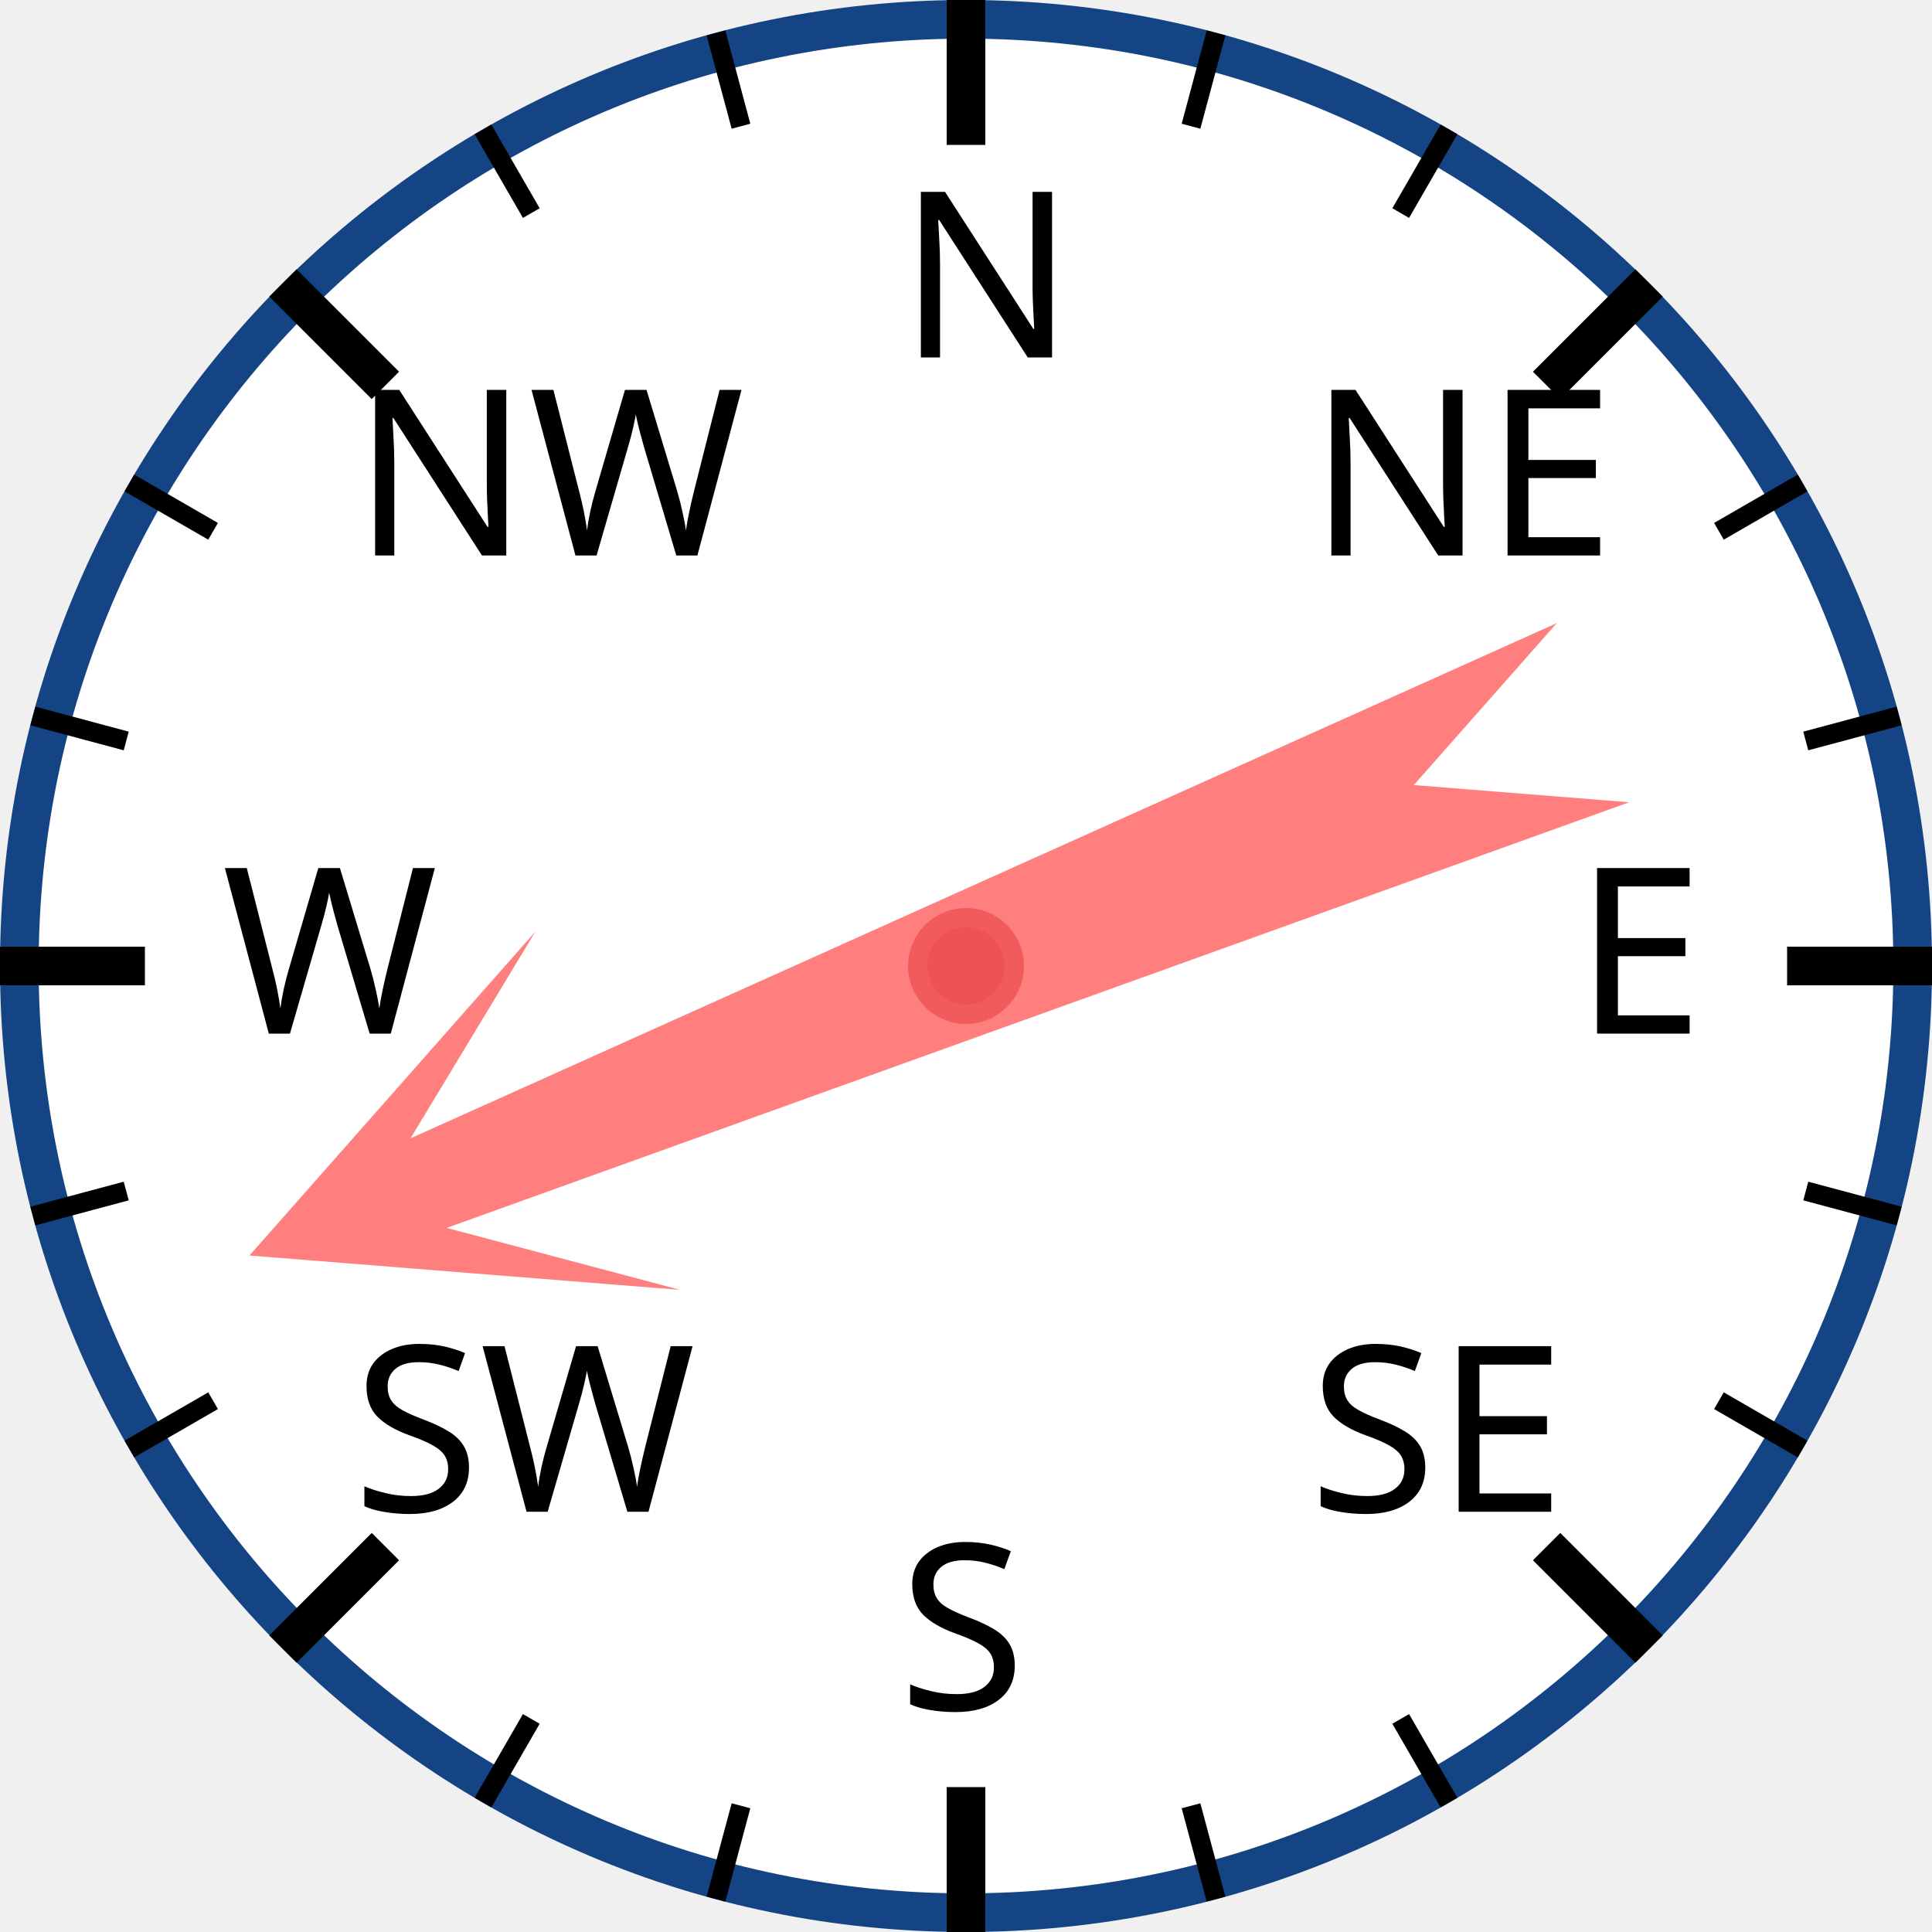
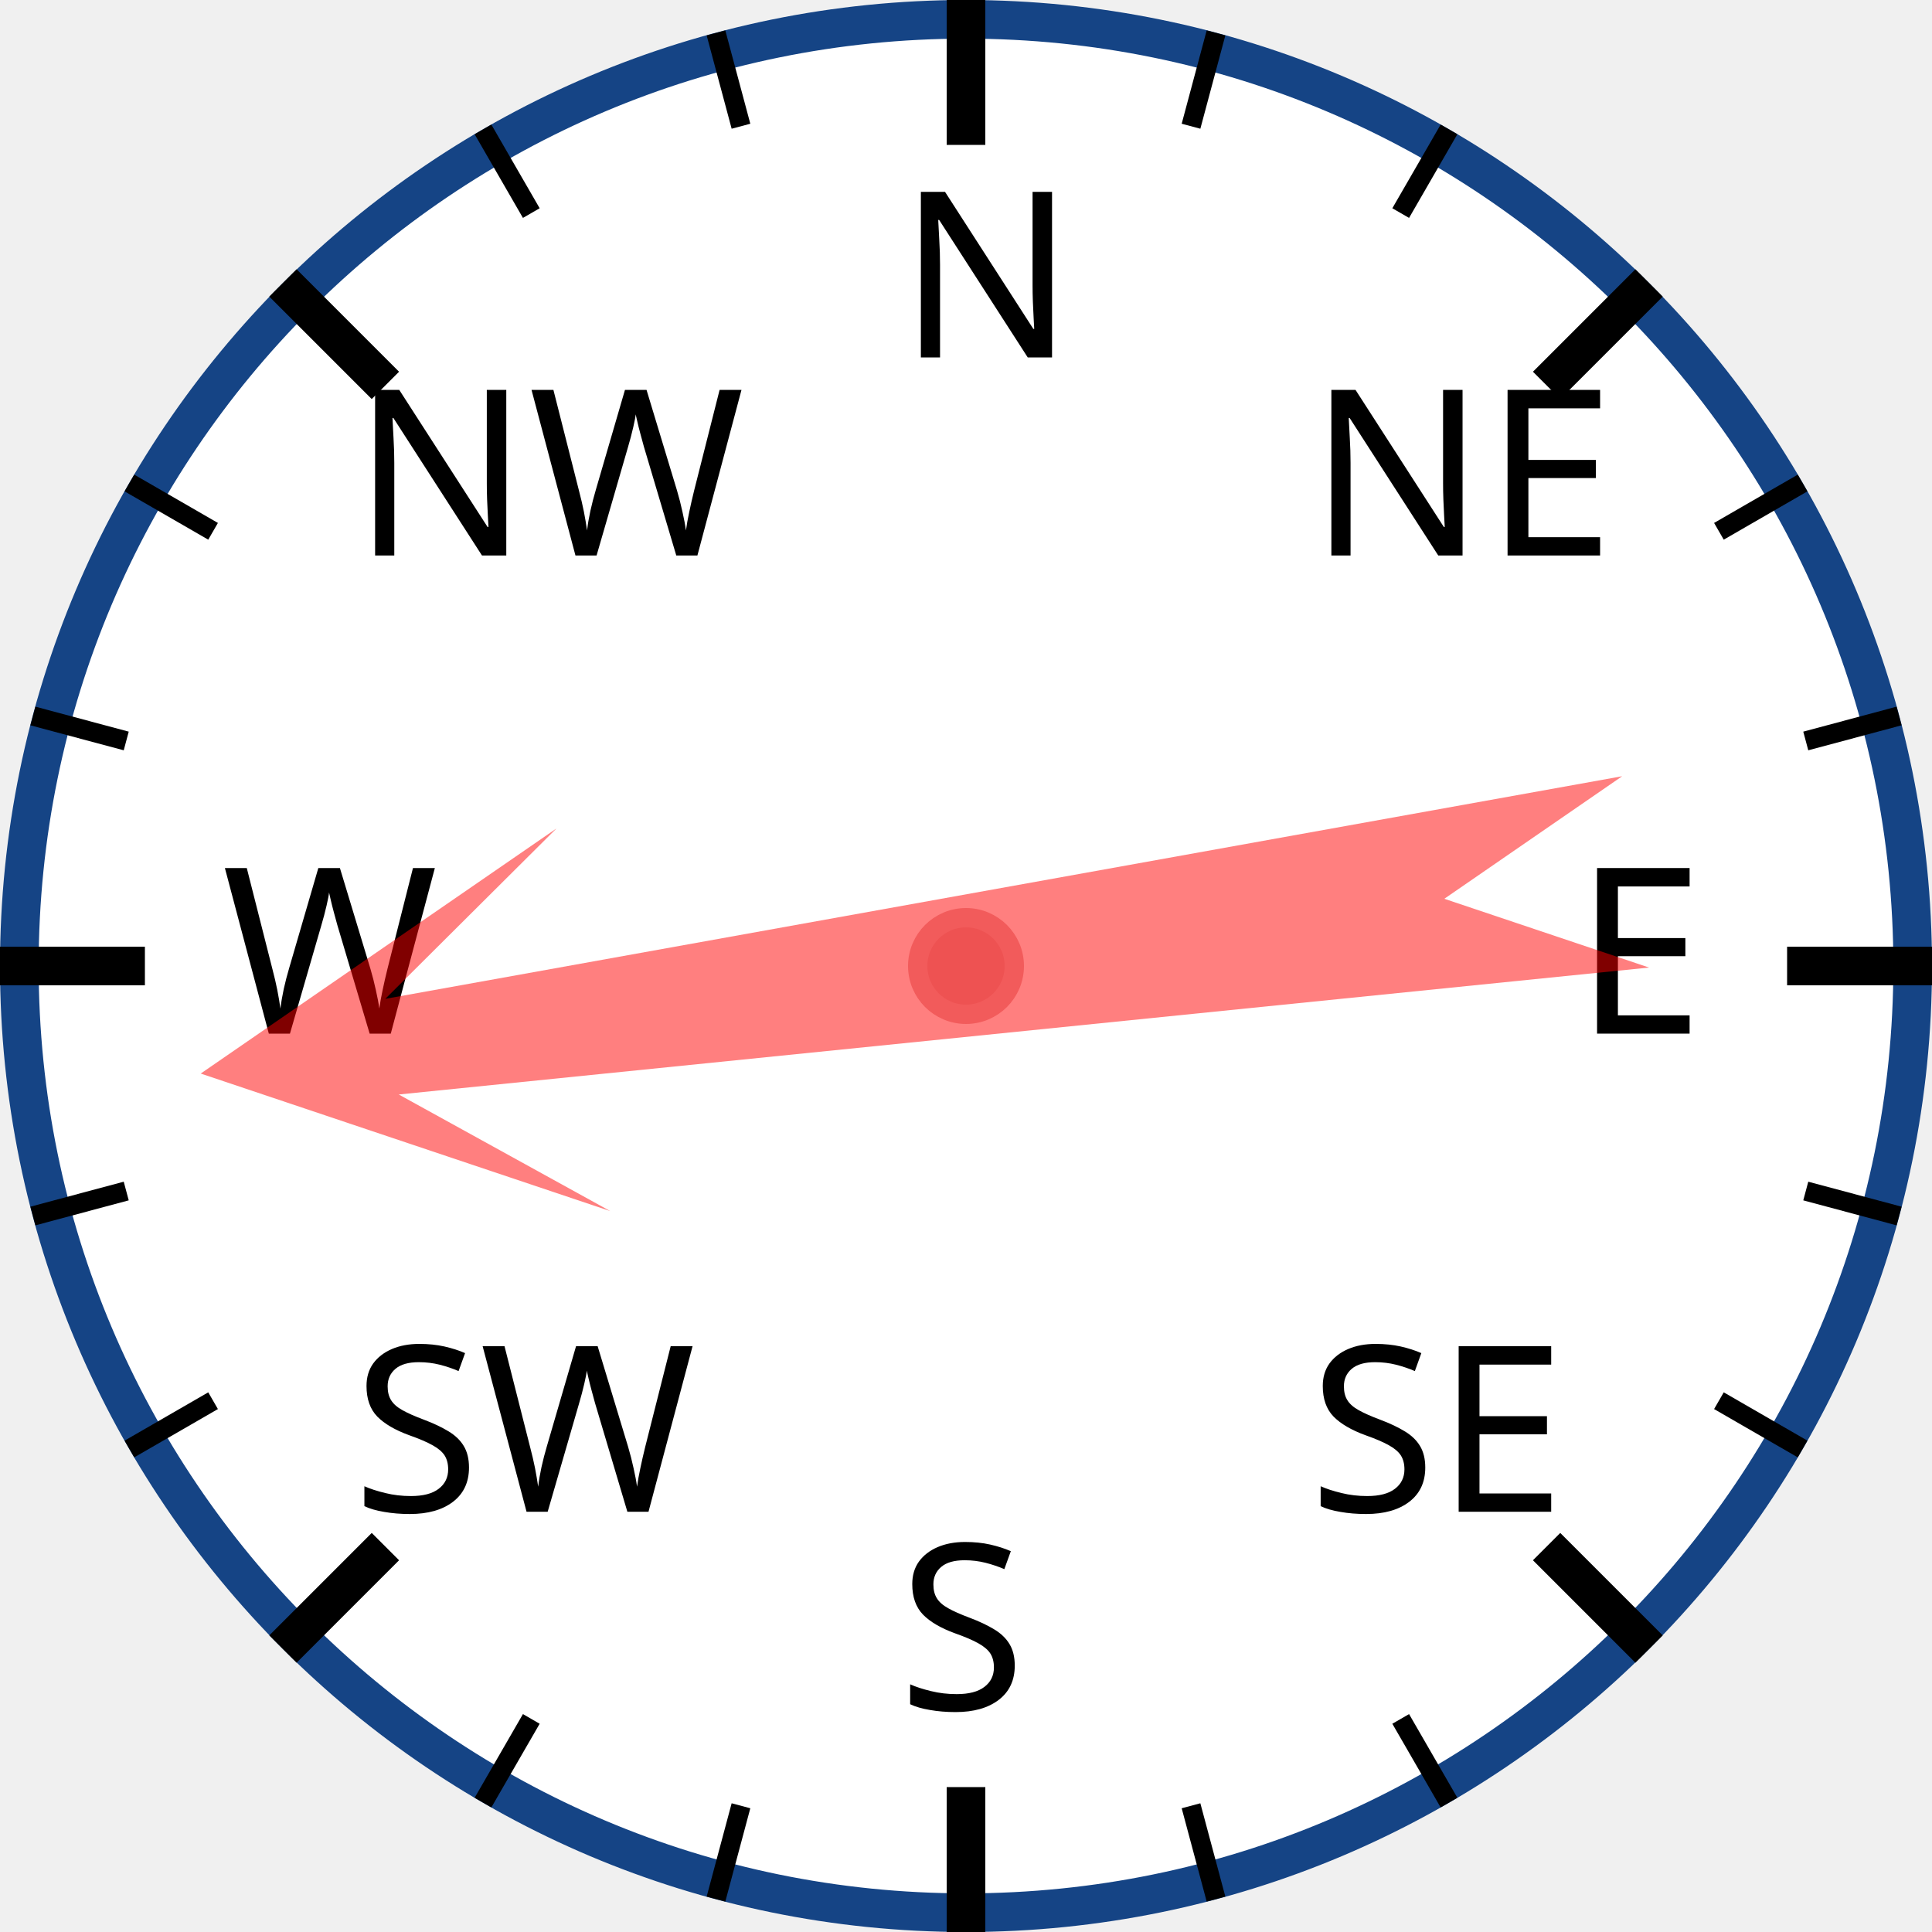
<svg xmlns="http://www.w3.org/2000/svg" width="120px" height="120px" viewBox="0 0 200 200">
  <circle cx="100" cy="100" r="98" style="fill: white; stroke: #154485; stroke-width: 4;" />
  <text x="93.0" y="37.0" style="font-family: sans-serif; font-size: 18pt;">N</text>
  <line x1="100.0" y1="0.0" x2="100.0" y2="15.0" style="stroke: black; stroke-width: 4;" />
  <line x1="74.118" y1="3.407" x2="76.706" y2="13.067" style="stroke: black; stroke-width: 2;" />
  <line x1="50" y1="13.397" x2="55" y2="22.058" style="stroke: black; stroke-width: 2;" />
  <text x="36.503" y="57.503" style="font-family: sans-serif; font-size: 18pt;">NW</text>
  <line x1="29.289" y1="29.289" x2="39.896" y2="39.896" style="stroke: black; stroke-width: 4;" />
  <line x1="13.397" y1="50" x2="22.058" y2="55" style="stroke: black; stroke-width: 2;" />
  <line x1="3.407" y1="74.118" x2="13.067" y2="76.706" style="stroke: black; stroke-width: 2;" />
  <text x="23.0" y="107.0" style="font-family: sans-serif; font-size: 18pt;">W</text>
  <line x1="0.0" y1="100.0" x2="15.0" y2="100.0" style="stroke: black; stroke-width: 4;" />
  <line x1="3.407" y1="125.882" x2="13.067" y2="123.294" style="stroke: black; stroke-width: 2;" />
  <line x1="13.397" y1="150" x2="22.058" y2="145" style="stroke: black; stroke-width: 2;" />
  <text x="36.503" y="156.497" style="font-family: sans-serif; font-size: 18pt;">SW</text>
  <line x1="29.289" y1="170.711" x2="39.896" y2="160.104" style="stroke: black; stroke-width: 4;" />
  <line x1="50" y1="186.603" x2="55" y2="177.942" style="stroke: black; stroke-width: 2;" />
  <line x1="74.118" y1="196.593" x2="76.706" y2="186.933" style="stroke: black; stroke-width: 2;" />
  <text x="93" y="177.0" style="font-family: sans-serif; font-size: 18pt;">S</text>
  <line x1="100" y1="200.0" x2="100" y2="185.0" style="stroke: black; stroke-width: 4;" />
  <line x1="125.882" y1="196.593" x2="123.294" y2="186.933" style="stroke: black; stroke-width: 2;" />
  <line x1="150.0" y1="186.603" x2="145.0" y2="177.942" style="stroke: black; stroke-width: 2;" />
  <text x="135.497" y="156.497" style="font-family: sans-serif; font-size: 18pt;">SE</text>
  <line x1="170.711" y1="170.711" x2="160.104" y2="160.104" style="stroke: black; stroke-width: 4;" />
  <line x1="186.603" y1="150" x2="177.942" y2="145" style="stroke: black; stroke-width: 2;" />
  <line x1="196.593" y1="125.882" x2="186.933" y2="123.294" style="stroke: black; stroke-width: 2;" />
  <text x="163.0" y="107" style="font-family: sans-serif; font-size: 18pt;">E</text>
  <line x1="200.0" y1="100" x2="185.0" y2="100" style="stroke: black; stroke-width: 4;" />
  <line x1="196.593" y1="74.118" x2="186.933" y2="76.706" style="stroke: black; stroke-width: 2;" />
  <line x1="186.603" y1="50" x2="177.942" y2="55" style="stroke: black; stroke-width: 2;" />
  <text x="135.497" y="57.503" style="font-family: sans-serif; font-size: 18pt;">NE</text>
  <line x1="170.711" y1="29.289" x2="160.104" y2="39.896" style="stroke: black; stroke-width: 4;" />
  <line x1="150" y1="13.397" x2="145" y2="22.058" style="stroke: black; stroke-width: 2;" />
  <line x1="125.882" y1="3.407" x2="123.294" y2="13.067" style="stroke: black; stroke-width: 2;" />
-   <polygon points="100 20 120 60 105 40 110 170 100 150 90 170 95 40 80 60" style="fill: red; fill-opacity: 0.5;" transform="rotate(248,100,100)" />
+   <polygon points="100 20 120 60 105 40 110 170 100 150 90 170 95 40 80 60" style="fill: red; fill-opacity: 0.5;" transform="rotate(262,100,100)" />
  <circle cx="100" cy="100" r="5" style="fill: #EE5252; stroke: #F25B5B; stroke-width: 2;" />
</svg>
